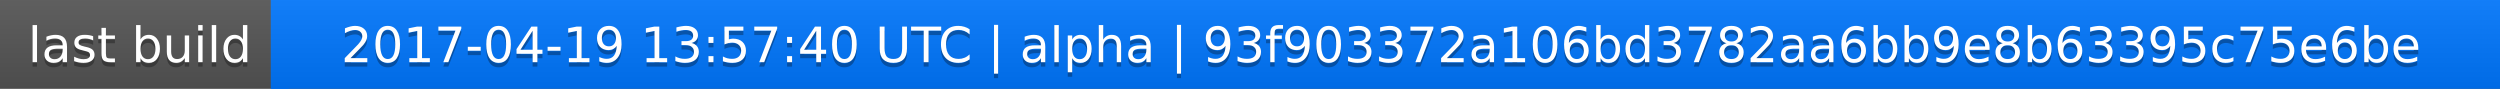
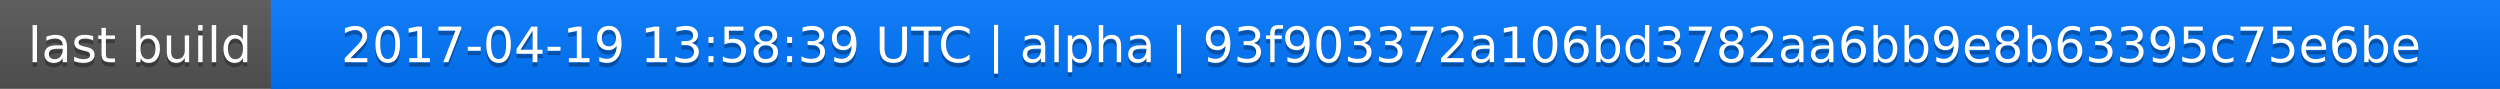
<svg xmlns="http://www.w3.org/2000/svg" width="563" height="20">
  <linearGradient id="a" x2="0" y2="100%">
    <stop offset="0" stop-color="#bbb" stop-opacity=".1" />
    <stop offset="1" stop-opacity=".1" />
  </linearGradient>
  <rect rx="0" width="563" height="20" fill="#555" />
  <rect rx="0" x="61" width="502" height="20" fill="#07f" />
  <path fill="#07f" d="M61 0h4v20h-4z" />
  <rect rx="0" width="563" height="20" fill="url(#a)" />
  <g fill="#fff" text-anchor="middle" font-family="DejaVu Sans,Verdana,Geneva,sans-serif" font-size="11">
    <text x="31.5" y="15" fill="#010101" fill-opacity=".3">last build</text>
    <text x="31.5" y="14">last build</text>
-     <text x="311" y="15" fill="#010101" fill-opacity=".3">2017-04-19 13:57:40 UTC | alpha | 93f903372a106bd3782aa6bb9e8b63395c75e6be</text>
-     <text x="311" y="14">2017-04-19 13:57:40 UTC | alpha | 93f903372a106bd3782aa6bb9e8b63395c75e6be</text>
+     <text x="311" y="15" fill="#010101" fill-opacity=".3">2017-04-19 13:58:39 UTC | alpha | 93f903372a106bd3782aa6bb9e8b63395c75e6be</text>
+     <text x="311" y="14">2017-04-19 13:58:39 UTC | alpha | 93f903372a106bd3782aa6bb9e8b63395c75e6be</text>
  </g>
</svg>
